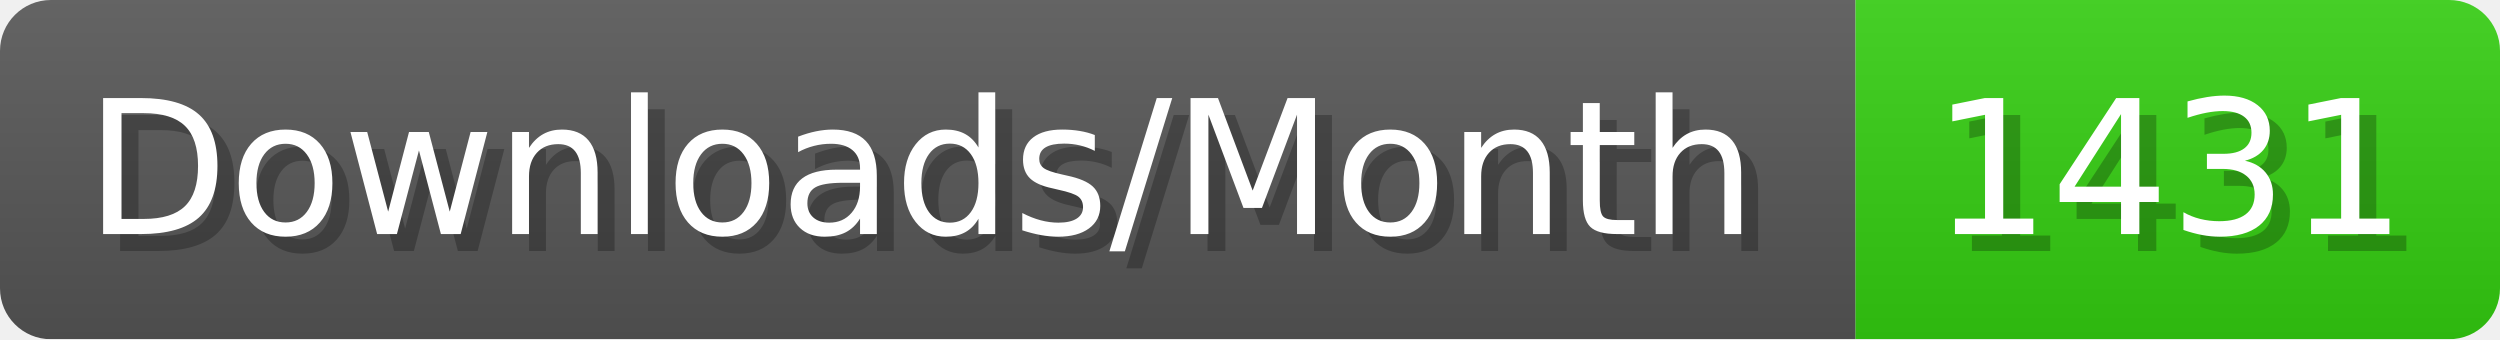
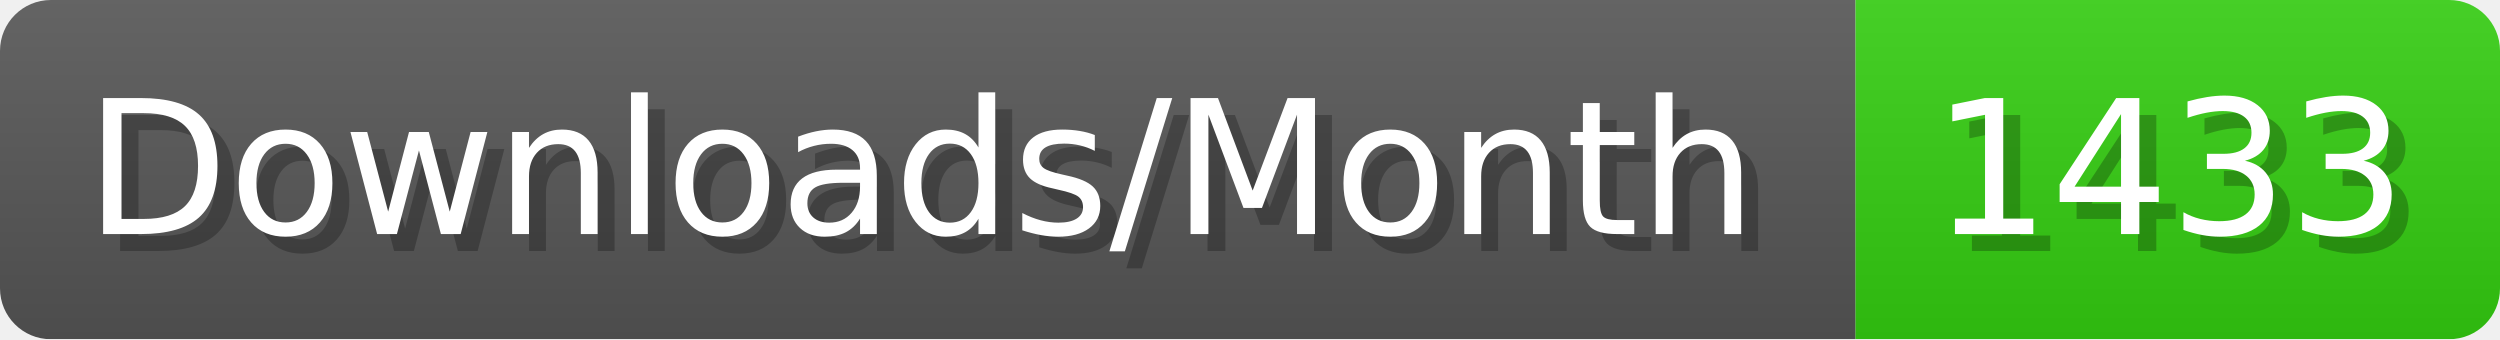
- <svg xmlns="http://www.w3.org/2000/svg" width="147.4" height="20" viewBox="0 0 1474 200" role="img" aria-label="Downloads/Month: 1431">
+ <svg xmlns="http://www.w3.org/2000/svg" width="147.4" height="20" viewBox="0 0 1474 200" role="img" aria-label="Downloads/Month: 1433">
  <linearGradient id="YlXUI" x2="0" y2="100%">
    <stop offset="0" stop-opacity=".1" stop-color="#EEE" />
    <stop offset="1" stop-opacity=".1" />
  </linearGradient>
  <mask id="JHhop">
    <rect width="1474" height="200" rx="30" fill="#FFF" />
  </mask>
  <g mask="url(#JHhop)">
    <rect width="1094" height="200" fill="#555" />
    <rect width="380" height="200" fill="#3C1" x="1094" />
    <rect width="1474" height="200" fill="url(#YlXUI)" />
  </g>
  <g aria-hidden="true" fill="#fff" text-anchor="start" font-family="Verdana,DejaVu Sans,sans-serif" font-size="110">
    <text x="60" y="148" textLength="994" fill="#000" opacity="0.25">Downloads/Month</text>
    <text x="50" y="138" textLength="994">Downloads/Month</text>
-     <text x="1149" y="148" textLength="280" fill="#000" opacity="0.25">1431</text>
-     <text x="1139" y="138" textLength="280">1431</text>
+     <text x="1149" y="148" textLength="280" fill="#000" opacity="0.25">1433</text>
+     <text x="1139" y="138" textLength="280">1433</text>
  </g>
</svg>
